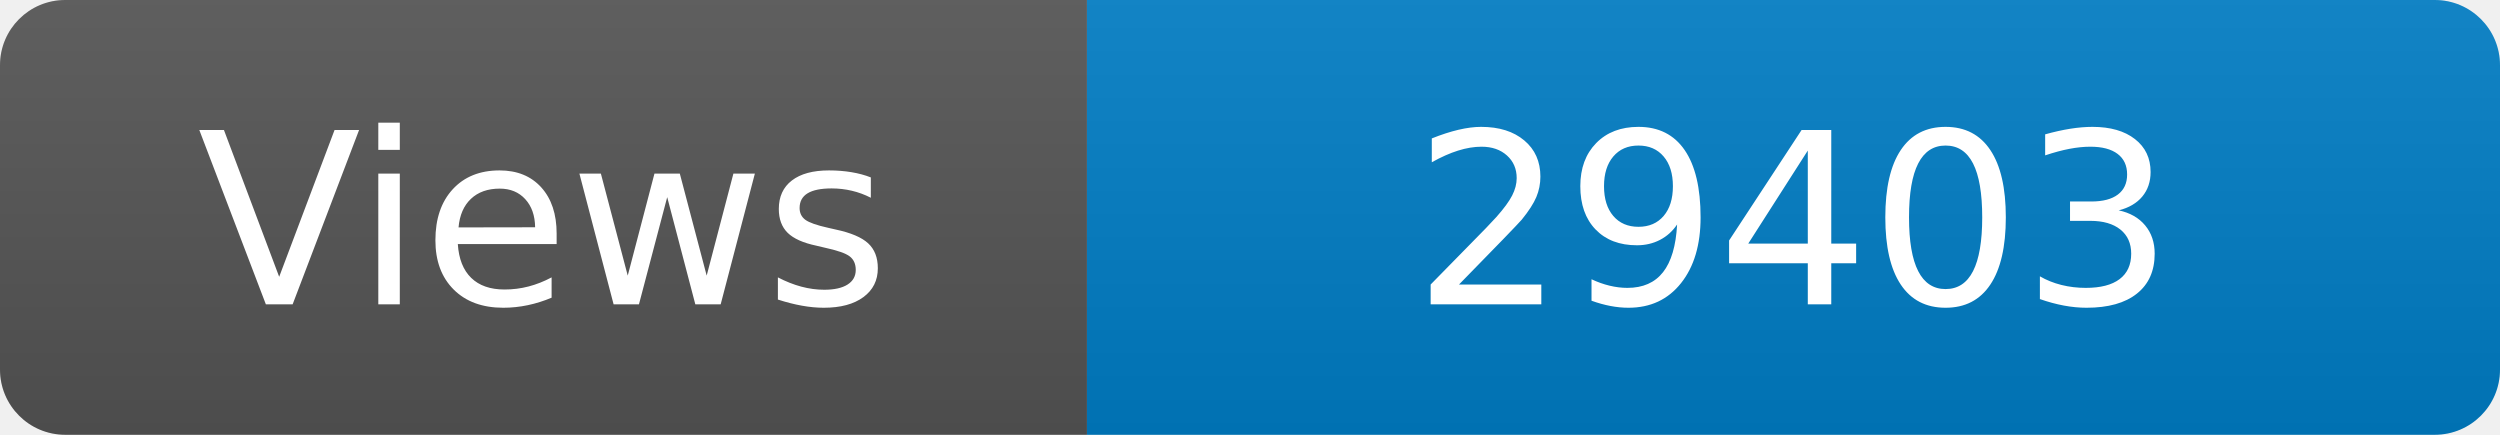
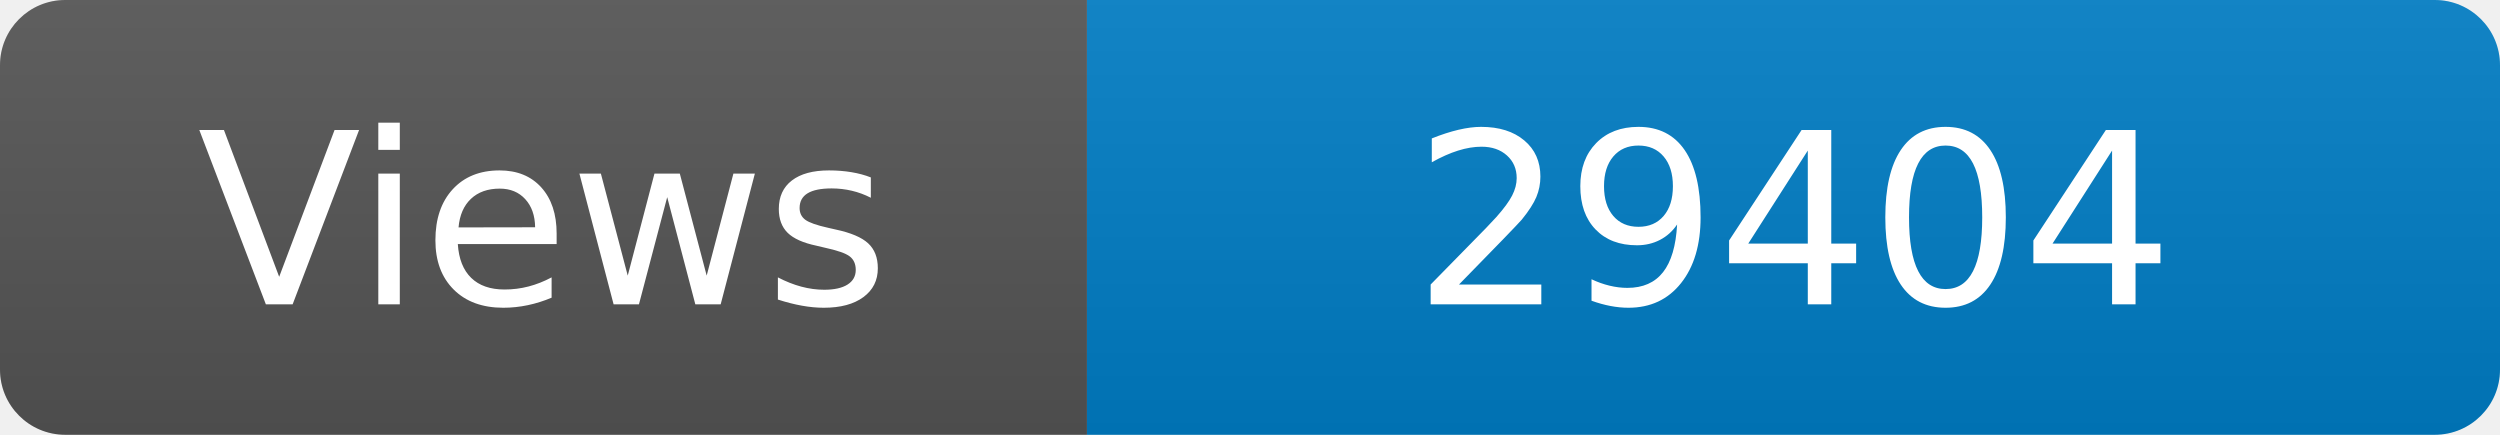
<svg xmlns="http://www.w3.org/2000/svg" width="115" height="20" role="img" aria-label="Maintained?: yes">
  <linearGradient id="s" x2="0" y2="100%">
    <stop offset="0" stop-color="#bbb" stop-opacity=".1" />
    <stop offset="1" stop-opacity=".1" />
  </linearGradient>
  <clipPath id="r">
    <rect width="115" height="20" rx="3" fill="#fff" />
  </clipPath>
  <g clip-path="url(#r)">
    <rect width="50" height="20" fill="#555" />
    <rect x="50" width="160" height="20" fill="#007ec6" />
    <rect width="115" height="20" fill="url(#s)" />
  </g>
  <g fill="#fff" text-anchor="middle" font-family="Verdana,Geneva,DejaVu Sans,sans-serif" font-size="110">
    <text x="250" y="140" transform="scale(.1)" fill="#fff">Views</text>
-     <text x="825" y="140" transform="scale(.1)" fill="#fff">29403</text>
+     <text x="825" y="140" transform="scale(.1)" fill="#fff">29404</text>
  </g>
</svg>
